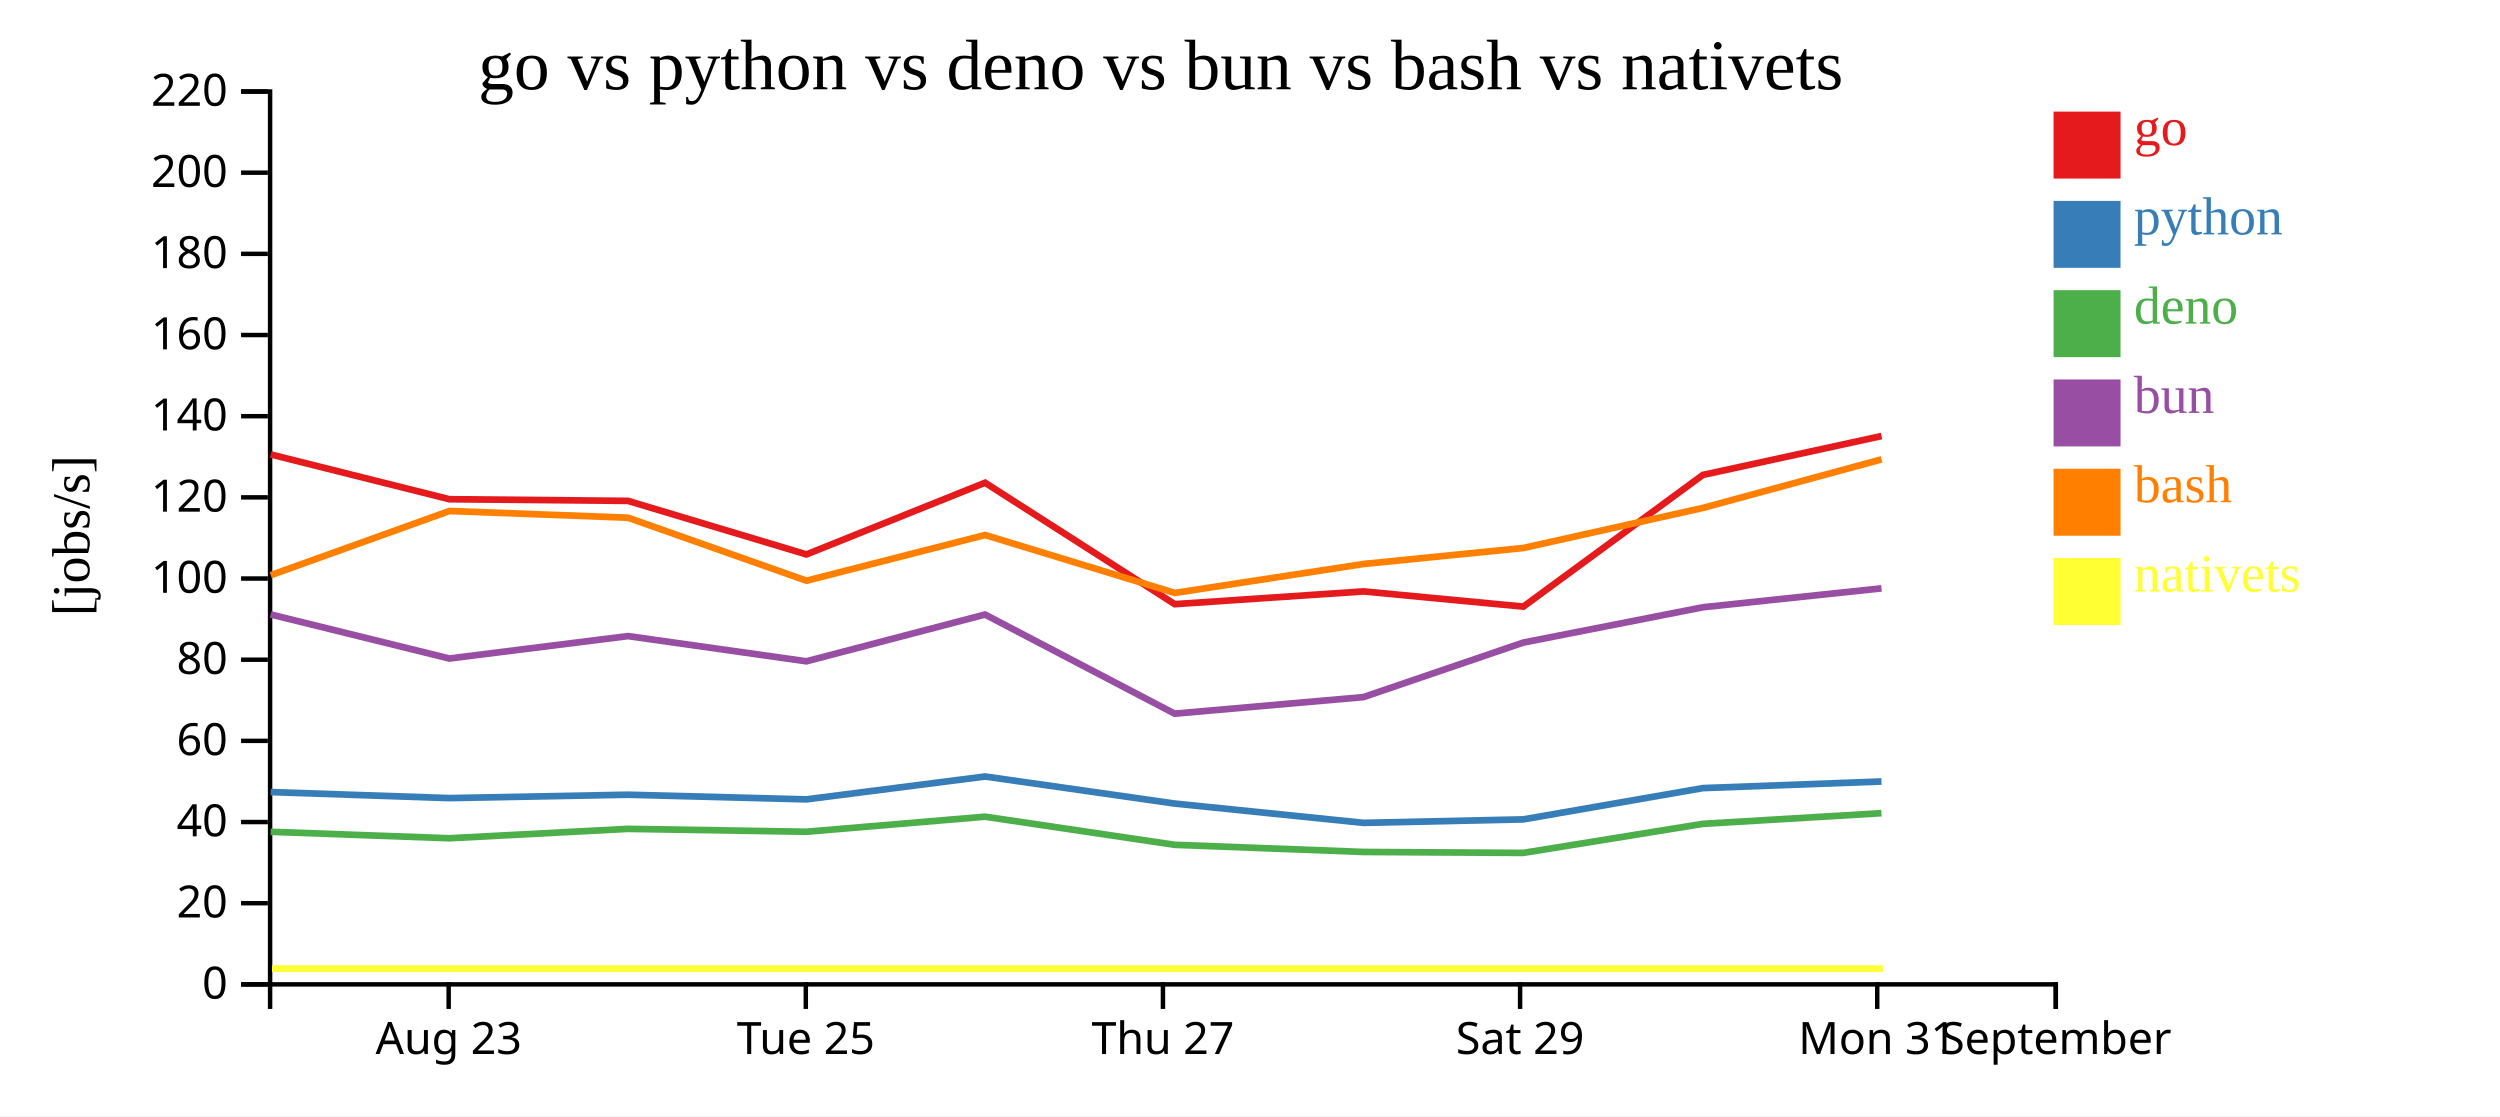
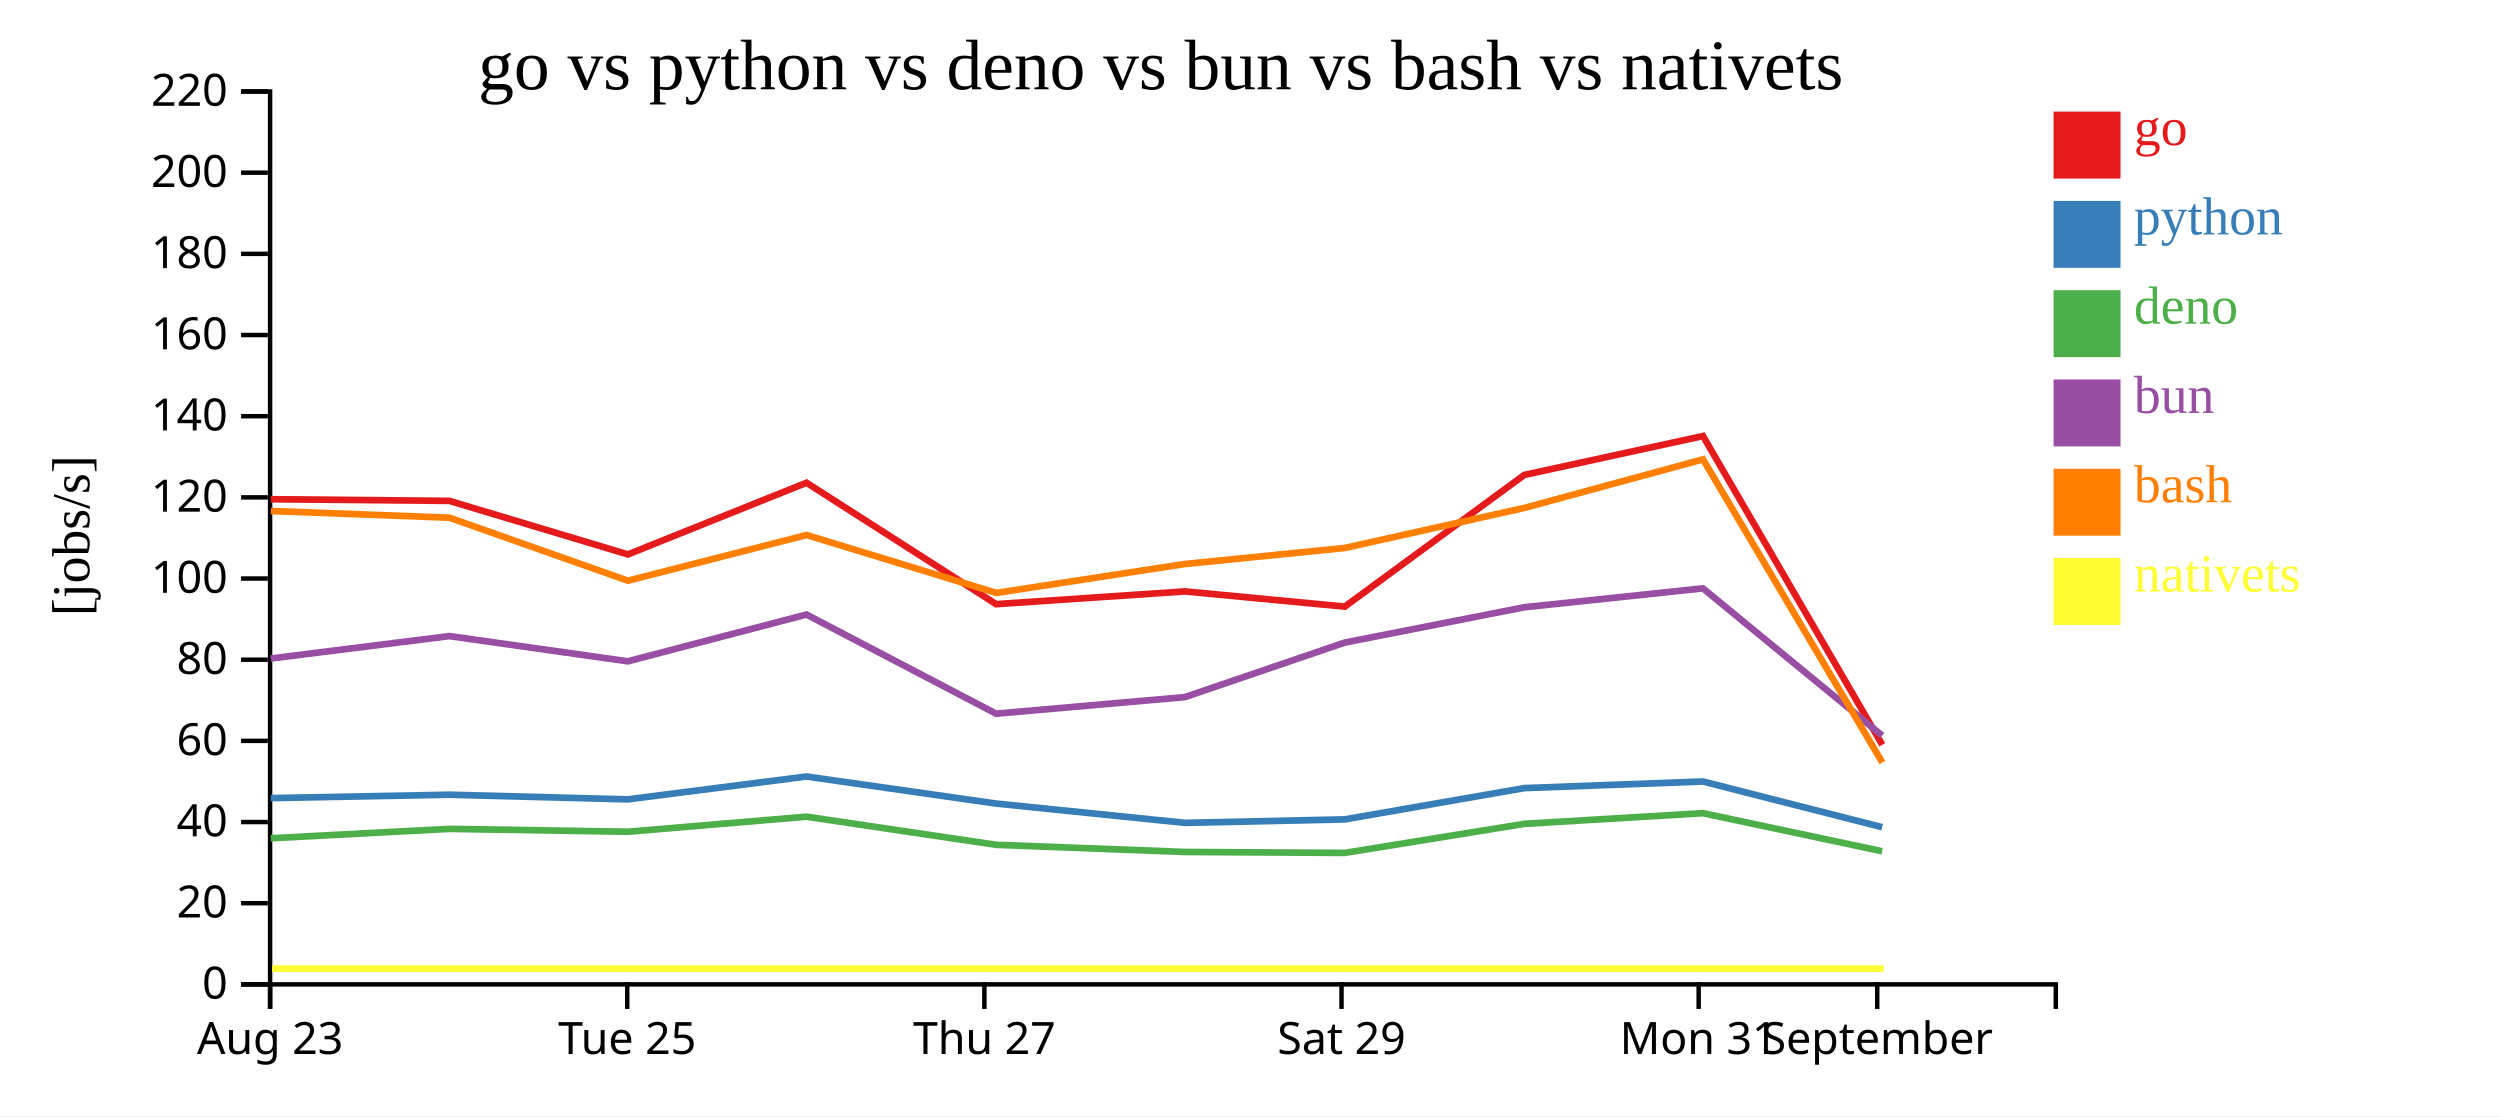
<svg xmlns="http://www.w3.org/2000/svg" width="560" height="250">
  <rect width="100%" height="100%" fill="white" />
  <g transform="translate(60,20)">
    <g transform="translate(0,200)" fill="none" font-size="10" font-family="sans-serif" text-anchor="middle">
      <path class="domain" stroke="currentColor" d="M0.5,6V0.5H400.5V6" />
-       <g class="tick" opacity="1" transform="translate(40.5,0)">
+       <g class="tick" opacity="1" transform="translate(0.5,0)">
        <line stroke="currentColor" y2="6" />
        <text fill="currentColor" y="9" dy="0.71em">Aug 23</text>
      </g>
-       <g class="tick" opacity="1" transform="translate(120.5,0)">
+       <g class="tick" opacity="1" transform="translate(80.5,0)">
        <line stroke="currentColor" y2="6" />
        <text fill="currentColor" y="9" dy="0.71em">Tue 25</text>
      </g>
-       <g class="tick" opacity="1" transform="translate(200.5,0)">
+       <g class="tick" opacity="1" transform="translate(160.5,0)">
        <line stroke="currentColor" y2="6" />
        <text fill="currentColor" y="9" dy="0.71em">Thu 27</text>
      </g>
-       <g class="tick" opacity="1" transform="translate(280.5,0)">
+       <g class="tick" opacity="1" transform="translate(240.5,0)">
        <line stroke="currentColor" y2="6" />
        <text fill="currentColor" y="9" dy="0.71em">Sat 29</text>
      </g>
-       <g class="tick" opacity="1" transform="translate(360.5,0)">
+       <g class="tick" opacity="1" transform="translate(320.5,0)">
        <line stroke="currentColor" y2="6" />
        <text fill="currentColor" y="9" dy="0.71em">Mon 31</text>
      </g>
-       <g class="tick" opacity="1" transform="translate(400.5,0)">
+       <g class="tick" opacity="1" transform="translate(360.5,0)">
        <line stroke="currentColor" y2="6" />
        <text fill="currentColor" y="9" dy="0.71em">September</text>
      </g>
    </g>
    <g fill="none" font-size="10" font-family="sans-serif" text-anchor="end">
      <path class="domain" stroke="currentColor" d="M-6,200.5H0.5V0.5H-6" />
      <g class="tick" opacity="1" transform="translate(0,200.5)">
        <line stroke="currentColor" x2="-6" />
        <text fill="currentColor" x="-9" dy="0.32em">0</text>
      </g>
      <g class="tick" opacity="1" transform="translate(0,182.3182)">
        <line stroke="currentColor" x2="-6" />
        <text fill="currentColor" x="-9" dy="0.32em">20</text>
      </g>
      <g class="tick" opacity="1" transform="translate(0,164.1364)">
        <line stroke="currentColor" x2="-6" />
        <text fill="currentColor" x="-9" dy="0.32em">40</text>
      </g>
      <g class="tick" opacity="1" transform="translate(0,145.9545)">
        <line stroke="currentColor" x2="-6" />
        <text fill="currentColor" x="-9" dy="0.32em">60</text>
      </g>
      <g class="tick" opacity="1" transform="translate(0,127.7727)">
        <line stroke="currentColor" x2="-6" />
        <text fill="currentColor" x="-9" dy="0.32em">80</text>
      </g>
      <g class="tick" opacity="1" transform="translate(0,109.5909)">
        <line stroke="currentColor" x2="-6" />
        <text fill="currentColor" x="-9" dy="0.32em">100</text>
      </g>
      <g class="tick" opacity="1" transform="translate(0,91.40909)">
        <line stroke="currentColor" x2="-6" />
        <text fill="currentColor" x="-9" dy="0.32em">120</text>
      </g>
      <g class="tick" opacity="1" transform="translate(0,73.22727)">
        <line stroke="currentColor" x2="-6" />
        <text fill="currentColor" x="-9" dy="0.32em">140</text>
      </g>
      <g class="tick" opacity="1" transform="translate(0,55.04545)">
        <line stroke="currentColor" x2="-6" />
        <text fill="currentColor" x="-9" dy="0.32em">160</text>
      </g>
      <g class="tick" opacity="1" transform="translate(0,36.86364)">
        <line stroke="currentColor" x2="-6" />
        <text fill="currentColor" x="-9" dy="0.32em">180</text>
      </g>
      <g class="tick" opacity="1" transform="translate(0,18.68182)">
        <line stroke="currentColor" x2="-6" />
        <text fill="currentColor" x="-9" dy="0.32em">200</text>
      </g>
      <g class="tick" opacity="1" transform="translate(0,0.5)">
        <line stroke="currentColor" x2="-6" />
        <text fill="currentColor" x="-9" dy="0.32em">220</text>
      </g>
    </g>
    <text text-anchor="middle" style="font-size: 12px" transform="rotate(-90)" y="-40" x="-100">[jobs/s]</text>
    <text text-anchor="middle" style="font-size: 16px" y="0" x="200">go vs python vs deno vs bun vs bash vs nativets</text>
-     <path class="line" fill="none" stroke="#e41a1c" stroke-width="1.5" d="M0.642,81.798L40.66,91.826L80.667,92.198L120.64,104.19L160.656,88.133L203.137,115.331L245.429,112.478L281.231,115.883L321.442,86.385L361.466,77.671" />
-     <path class="line" fill="none" stroke="#377eb8" stroke-width="1.5" d="M0.633,157.424L40.651,158.775L80.658,158.017L120.63,159.057L160.647,153.937L203.126,159.998L245.418,164.321L281.22,163.54L321.434,156.536L361.458,155.053" />
-     <path class="line" fill="none" stroke="#4daf4a" stroke-width="1.5" d="M0.625,166.325L40.642,167.77L80.649,165.666L120.621,166.312L160.639,162.937L203.116,169.238L245.408,170.838L281.211,171.05L321.426,164.544L361.45,162.15" />
-     <path class="line" fill="none" stroke="#984ea3" stroke-width="1.5" d="M0.628,117.64L40.645,127.505L80.652,122.485L120.625,128.135L160.642,117.655L203.12,139.859L245.412,136.15L281.214,123.938L321.429,116.027L361.453,111.79" />
-     <path class="line" fill="none" stroke="#ff7f00" stroke-width="1.5" d="M0.652,108.84L40.668,94.464L80.675,95.967L120.65,110.08L160.665,99.841L203.147,112.814L245.438,106.332L281.24,102.745L321.451,93.773L361.474,82.894" />
-     <path class="line" fill="none" stroke="#ffff33" stroke-width="1.5" d="M0.93,196.97L40.946,196.97L80.954,196.97L120.928,196.97L160.943,196.97L203.425,196.97L245.717,196.97L281.519,196.97L321.729,196.97L361.752,196.97" />
+     <path class="line" fill="none" stroke="#e41a1c" stroke-width="1.5" d="M0.66,91.826L40.667,92.198L80.64,104.19L120.656,88.133L163.137,115.331L205.429,112.478L241.231,115.883L281.442,86.385L321.466,77.671L361.628,146.835" />
+     <path class="line" fill="none" stroke="#377eb8" stroke-width="1.5" d="M0.651,158.775L40.658,158.017L80.63,159.057L120.647,153.937L163.126,159.998L205.418,164.321L241.22,163.54L281.434,156.536L321.458,155.053L361.611,165.297" />
+     <path class="line" fill="none" stroke="#4daf4a" stroke-width="1.5" d="M0.642,167.77L40.649,165.666L80.621,166.312L120.639,162.937L163.116,169.238L205.408,170.838L241.211,171.05L281.426,164.544L321.45,162.15L361.6,170.682" />
+     <path class="line" fill="none" stroke="#984ea3" stroke-width="1.5" d="M0.645,127.505L40.652,122.485L80.625,128.135L120.642,117.655L163.12,139.859L205.412,136.15L241.214,123.938L281.429,116.027L321.453,111.79L361.605,144.77" />
+     <path class="line" fill="none" stroke="#ff7f00" stroke-width="1.5" d="M0.668,94.464L40.675,95.967L80.65,110.08L120.665,99.841L163.147,112.814L205.438,106.332L241.24,102.745L281.451,93.773L321.474,82.894L361.646,150.817" />
+     <path class="line" fill="none" stroke="#ffff33" stroke-width="1.5" d="M0.946,196.97L40.954,196.97L80.928,196.97L120.943,196.97L163.425,196.97L205.717,196.97L241.519,196.97L281.729,196.97L321.752,196.97L361.925,196.97" />
    <rect class="dot" x="400" y="5" width="15" height="15" style="fill: #e41a1c;" />
    <rect class="dot" x="400" y="25" width="15" height="15" style="fill: #377eb8;" />
    <rect class="dot" x="400" y="45" width="15" height="15" style="fill: #4daf4a;" />
    <rect class="dot" x="400" y="65" width="15" height="15" style="fill: #984ea3;" />
    <rect class="dot" x="400" y="85" width="15" height="15" style="fill: #ff7f00;" />
    <rect class="dot" x="400" y="105" width="15" height="15" style="fill: #ffff33;" />
    <text class="label" x="418" y="12.5" style="fill: #e41a1c; alignment-baseline: middle;" text-anchor="left">go</text>
    <text class="label" x="418" y="32.5" style="fill: #377eb8; alignment-baseline: middle;" text-anchor="left">python</text>
    <text class="label" x="418" y="52.5" style="fill: #4daf4a; alignment-baseline: middle;" text-anchor="left">deno</text>
    <text class="label" x="418" y="72.5" style="fill: #984ea3; alignment-baseline: middle;" text-anchor="left">bun</text>
    <text class="label" x="418" y="92.5" style="fill: #ff7f00; alignment-baseline: middle;" text-anchor="left">bash</text>
    <text class="label" x="418" y="112.5" style="fill: #ffff33; alignment-baseline: middle;" text-anchor="left">nativets</text>
  </g>
</svg>
